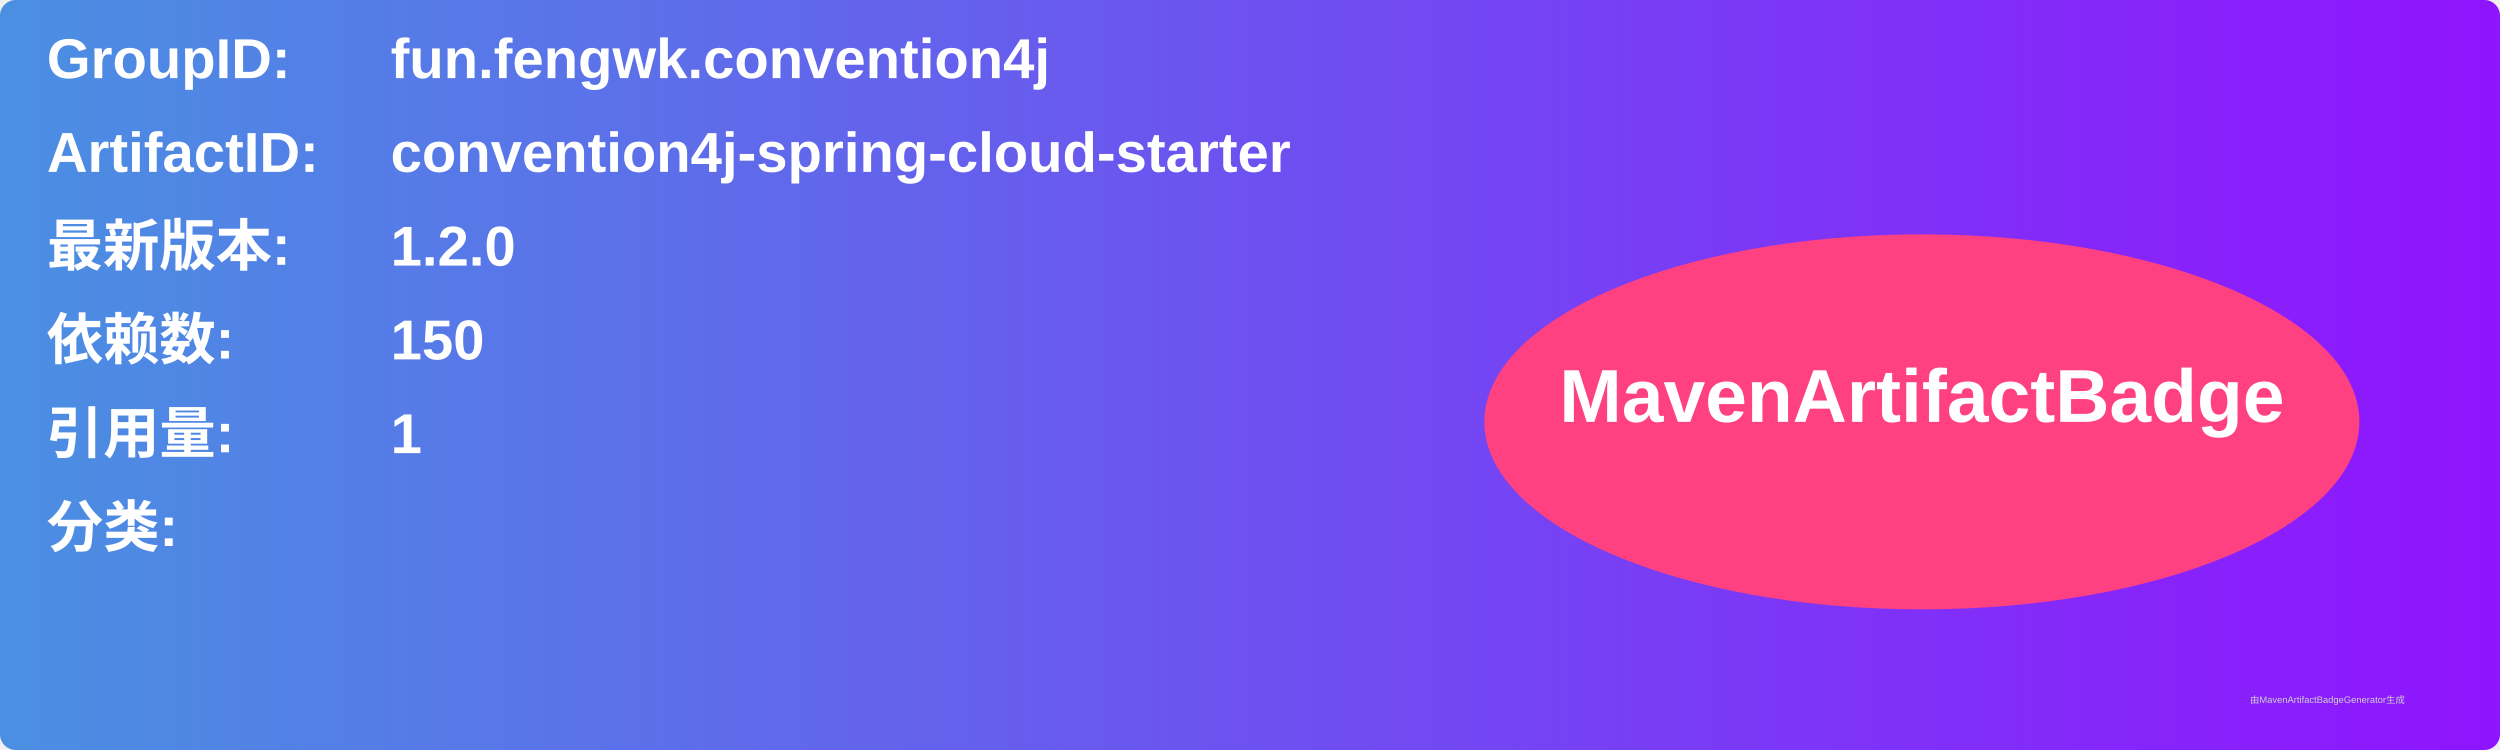
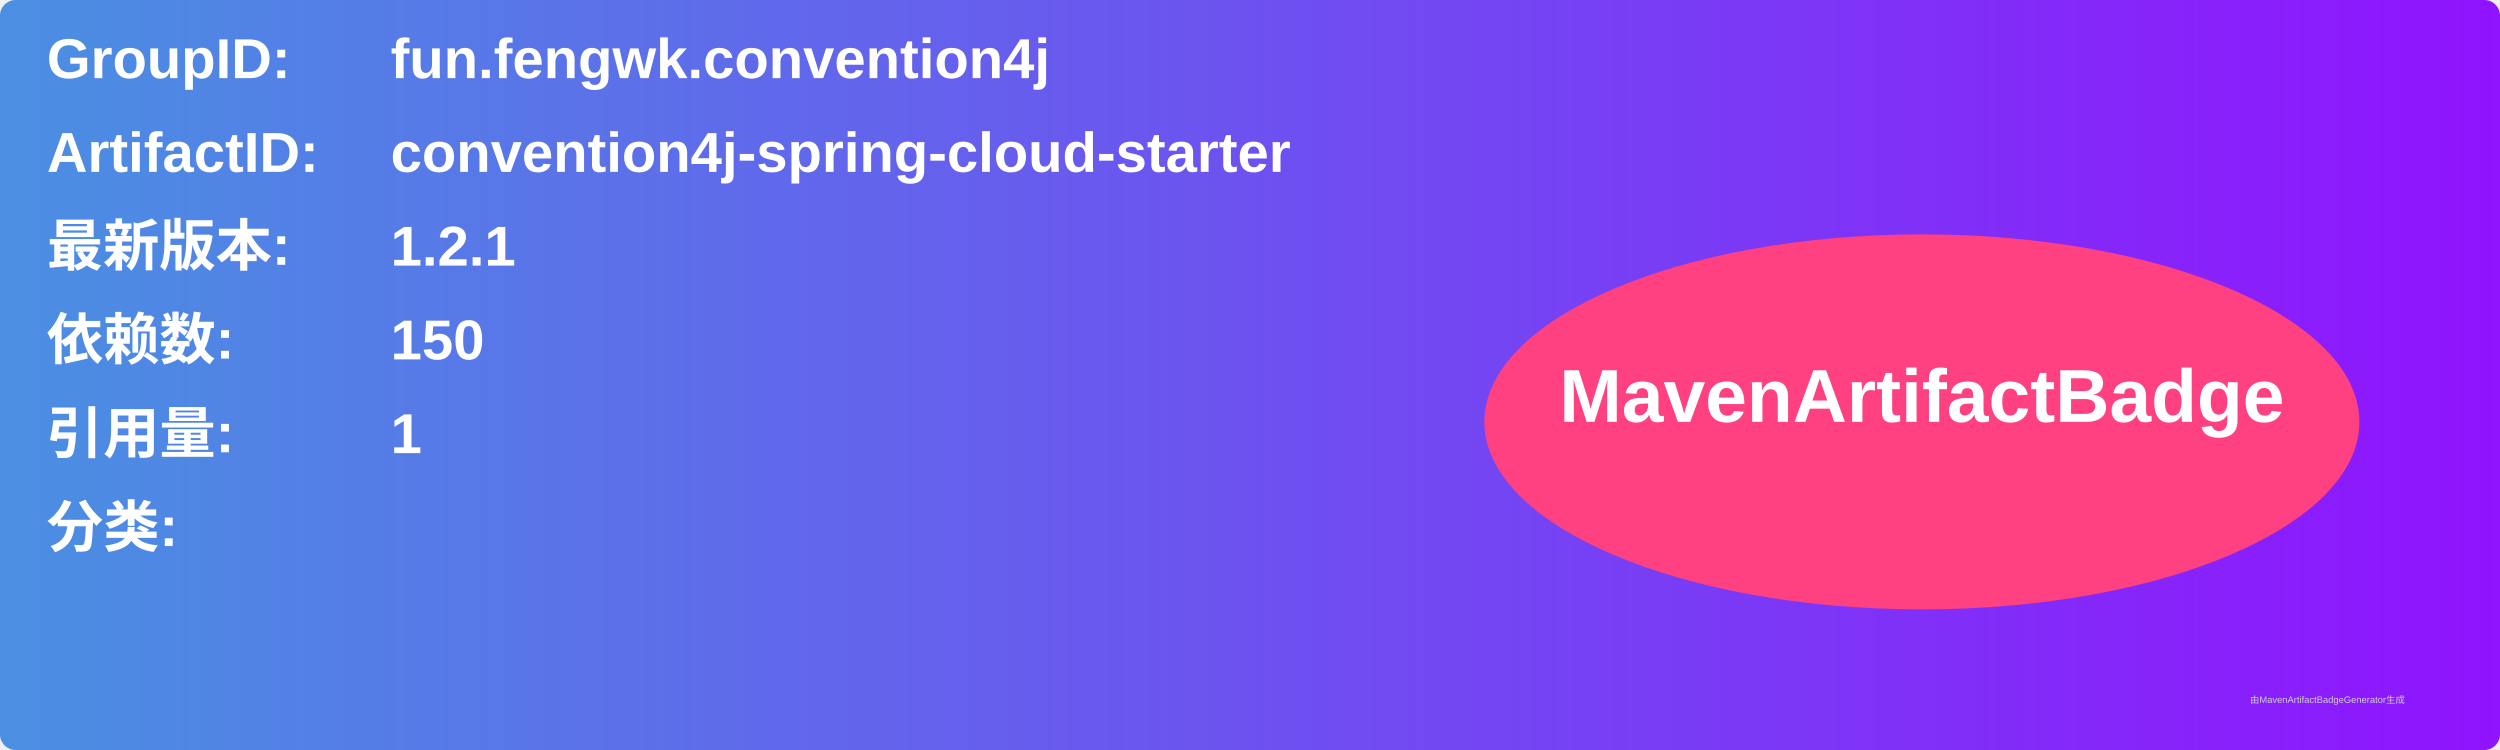
<svg xmlns="http://www.w3.org/2000/svg" width="800" height="240" viewBox="0 0 800 240">
  <linearGradient id="grad" x1="0%" y1="0%" x2="100%" y2="0%">
    <stop offset="0%" stop-color="#4a90e2" />
    <stop offset="100%" stop-color="#9013fe" />
  </linearGradient>
  <rect width="100%" height="100%" rx="5" ry="5" fill="url(#grad)" />
  <g transform="translate(15, 15)">
    <text x="0" y="10" font-family="Arial" font-size="18" fill="white" font-weight="bold" width="260">GroupID:</text>
    <text x="110" y="10" font-family="Arial" font-size="18" fill="white" font-weight="bold" width="460">fun.fengwk.convention4j</text>
    <text x="0" y="40" font-family="Arial" font-size="18" fill="white" font-weight="bold" width="260">ArtifactID:</text>
    <text x="110" y="40" font-family="Arial" font-size="18" fill="white" font-weight="bold" width="460">convention4j-spring-cloud-starter</text>
    <text x="0" y="70" font-family="Arial" font-size="18" fill="white" font-weight="bold">最新版本:</text>
    <text x="110" y="70" font-family="Arial" font-size="18" fill="white" font-weight="bold">
-       <tspan font-weight="bold">1.2.0</tspan>
+       <tspan font-weight="bold">1.2.1</tspan>
    </text>
    <text x="0" y="100" font-family="Arial" font-size="18" fill="white" font-weight="bold">依赖数: </text>
    <text x="110" y="100" font-family="Arial" font-size="18" fill="white">
      <tspan font-weight="bold">150</tspan>
    </text>
    <text x="0" y="130" font-family="Arial" font-size="18" fill="white" font-weight="bold">引用量: </text>
    <text x="110" y="130" font-family="Arial" font-size="18" fill="white">
      <tspan font-weight="bold">1</tspan>
    </text>
    <text x="0" y="160" font-family="Arial" font-size="18" fill="white" font-weight="bold">分类:</text>
    <text x="10" y="190" font-family="Arial" font-size="10" fill="white">
      <tspan font-weight="bold" />
    </text>
    <ellipse cx="600" cy="120" rx="140" ry="60" fill="#ff4081" />
    <text x="600" y="120" text-anchor="middle" font-family="Arial" font-size="24" fill="white" font-weight="bold">MavenArtifactBadge</text>
  </g>
  <text x="720" y="225" font-family="Arial" font-size="3" fill="#d0d0d0">由MavenArtifactBadgeGenerator生成</text>
</svg>
